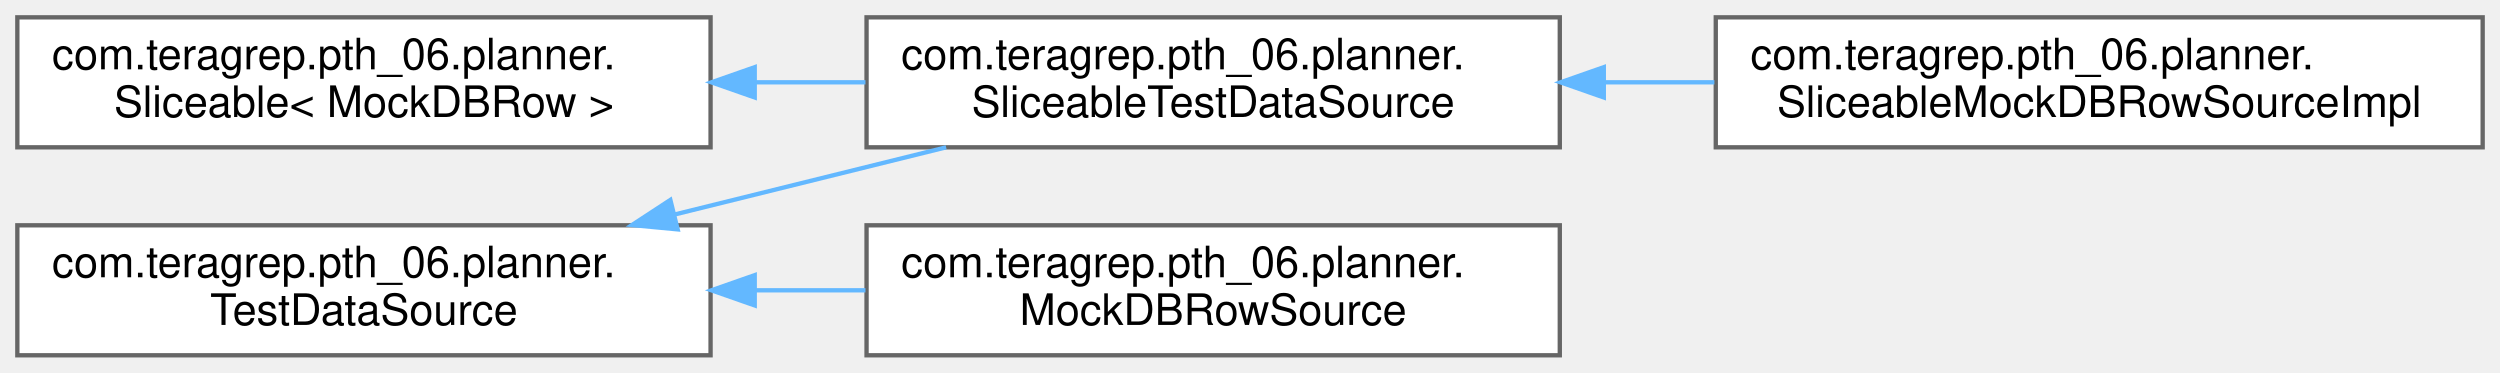
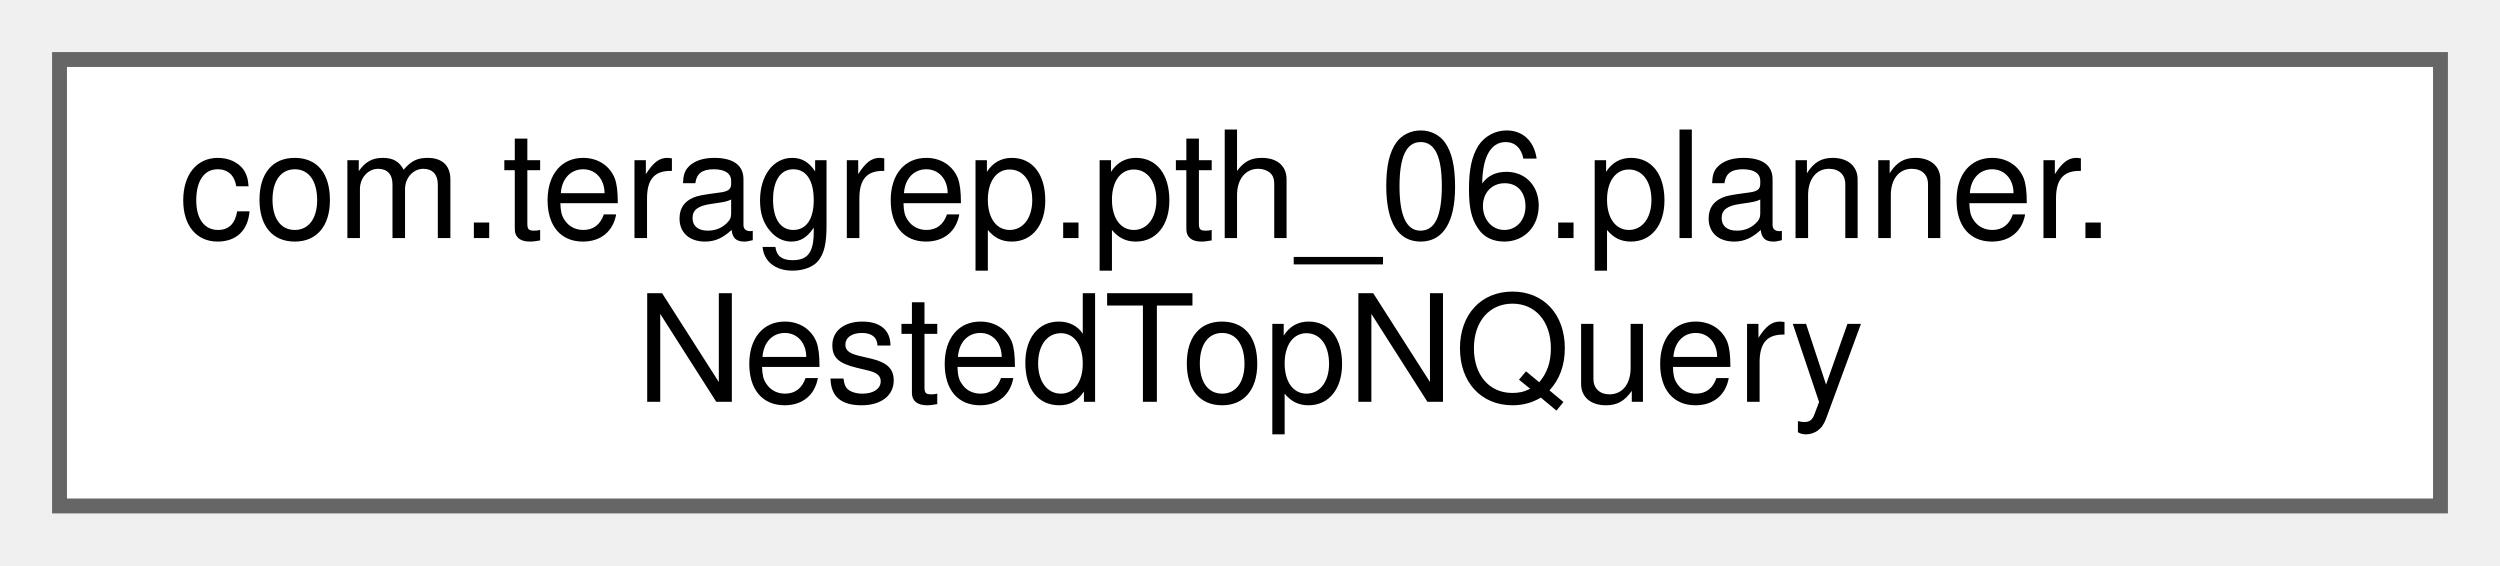
- <svg xmlns="http://www.w3.org/2000/svg" xmlns:xlink="http://www.w3.org/1999/xlink" width="577pt" height="86pt" viewBox="0.00 0.00 577.00 86.00">
-   <g id="graph0" class="graph" transform="scale(1 1) rotate(0) translate(4 82)">
+ <svg xmlns="http://www.w3.org/2000/svg" xmlns:xlink="http://www.w3.org/1999/xlink" width="168pt" height="38pt" viewBox="0.00 0.00 168.00 38.00">
+   <g id="graph0" class="graph" transform="scale(1 1) rotate(0) translate(4 34)">
    <g id="Node000000" class="node">
      <g id="a_Node000000">
-         <a xlink:href="interfacecom_1_1teragrep_1_1pth__06_1_1planner_1_1Sliceable.html" target="_top" xlink:title=" ">
-           <polygon fill="white" stroke="#666666" points="160,-78 0,-78 0,-48 160,-48 160,-78" />
-           <text text-anchor="start" x="8" y="-66" font-family="Helvetica,sans-Serif" font-size="10.00">com.teragrep.pth_06.planner.</text>
-           <text text-anchor="middle" x="80" y="-55" font-family="Helvetica,sans-Serif" font-size="10.00">Sliceable&lt; MockDBRow &gt;</text>
-         </a>
-       </g>
-     </g>
-     <g id="Node000001" class="node">
-       <g id="a_Node000001">
-         <a xlink:href="interfacecom_1_1teragrep_1_1pth__06_1_1planner_1_1SliceableTestDataSource.html" target="_top" xlink:title=" ">
-           <polygon fill="white" stroke="#666666" points="356,-78 196,-78 196,-48 356,-48 356,-78" />
-           <text text-anchor="start" x="204" y="-66" font-family="Helvetica,sans-Serif" font-size="10.00">com.teragrep.pth_06.planner.</text>
-           <text text-anchor="middle" x="276" y="-55" font-family="Helvetica,sans-Serif" font-size="10.00">SliceableTestDataSource</text>
-         </a>
-       </g>
-     </g>
-     <g id="edge16_Node000000_Node000001" class="edge">
-       <g id="a_edge16_Node000000_Node000001">
-         <a xlink:title=" ">
-           <path fill="none" stroke="#63b8ff" d="M170.44,-63C178.88,-63 187.41,-63 195.75,-63" />
-           <polygon fill="#63b8ff" stroke="#63b8ff" points="170.19,-59.5 160.19,-63 170.19,-66.5 170.19,-59.5" />
-         </a>
-       </g>
-     </g>
-     <g id="Node000002" class="node">
-       <g id="a_Node000002">
-         <a xlink:href="classcom_1_1teragrep_1_1pth__06_1_1planner_1_1SliceableMockDBRowSourceImpl.html" target="_top" xlink:title=" ">
-           <polygon fill="white" stroke="#666666" points="569,-78 392,-78 392,-48 569,-48 569,-78" />
-           <text text-anchor="start" x="400" y="-66" font-family="Helvetica,sans-Serif" font-size="10.00">com.teragrep.pth_06.planner.</text>
-           <text text-anchor="middle" x="480.5" y="-55" font-family="Helvetica,sans-Serif" font-size="10.00">SliceableMockDBRowSourceImpl</text>
-         </a>
-       </g>
-     </g>
-     <g id="edge17_Node000001_Node000002" class="edge">
-       <g id="a_edge17_Node000001_Node000002">
-         <a xlink:title=" ">
-           <path fill="none" stroke="#63b8ff" d="M366.35,-63C374.76,-63 383.28,-63 391.68,-63" />
-           <polygon fill="#63b8ff" stroke="#63b8ff" points="366.16,-59.5 356.16,-63 366.16,-66.5 366.16,-59.5" />
-         </a>
-       </g>
-     </g>
-     <g id="Node000003" class="node">
-       <g id="a_Node000003">
-         <a xlink:href="interfacecom_1_1teragrep_1_1pth__06_1_1planner_1_1TestDataSource.html" target="_top" xlink:title=" ">
+         <a xlink:href="classcom_1_1teragrep_1_1pth__06_1_1planner_1_1NestedTopNQuery.html" target="_top" xlink:title=" ">
          <polygon fill="white" stroke="#666666" points="160,-30 0,-30 0,0 160,0 160,-30" />
          <text text-anchor="start" x="8" y="-18" font-family="Helvetica,sans-Serif" font-size="10.00">com.teragrep.pth_06.planner.</text>
-           <text text-anchor="middle" x="80" y="-7" font-family="Helvetica,sans-Serif" font-size="10.00">TestDataSource</text>
-         </a>
-       </g>
-     </g>
-     <g id="edge19_Node000003_Node000001" class="edge">
-       <g id="a_edge19_Node000003_Node000001">
-         <a xlink:title=" ">
-           <path fill="none" stroke="#63b8ff" d="M151.77,-32.51C172.3,-37.59 194.52,-43.09 214.37,-48" />
-           <polygon fill="#63b8ff" stroke="#63b8ff" points="152.4,-29.06 141.85,-30.06 150.72,-35.86 152.4,-29.06" />
-         </a>
-       </g>
-     </g>
-     <g id="Node000004" class="node">
-       <g id="a_Node000004">
-         <a xlink:href="classcom_1_1teragrep_1_1pth__06_1_1planner_1_1MockDBRowSource.html" target="_top" xlink:title=" ">
-           <polygon fill="white" stroke="#666666" points="356,-30 196,-30 196,0 356,0 356,-30" />
-           <text text-anchor="start" x="204" y="-18" font-family="Helvetica,sans-Serif" font-size="10.00">com.teragrep.pth_06.planner.</text>
-           <text text-anchor="middle" x="276" y="-7" font-family="Helvetica,sans-Serif" font-size="10.00">MockDBRowSource</text>
-         </a>
-       </g>
-     </g>
-     <g id="edge18_Node000003_Node000004" class="edge">
-       <g id="a_edge18_Node000003_Node000004">
-         <a xlink:title=" ">
-           <path fill="none" stroke="#63b8ff" d="M170.44,-15C178.88,-15 187.41,-15 195.75,-15" />
-           <polygon fill="#63b8ff" stroke="#63b8ff" points="170.19,-11.5 160.19,-15 170.19,-18.5 170.19,-11.5" />
+           <text text-anchor="middle" x="80" y="-7" font-family="Helvetica,sans-Serif" font-size="10.00">NestedTopNQuery</text>
        </a>
      </g>
    </g>
  </g>
</svg>
